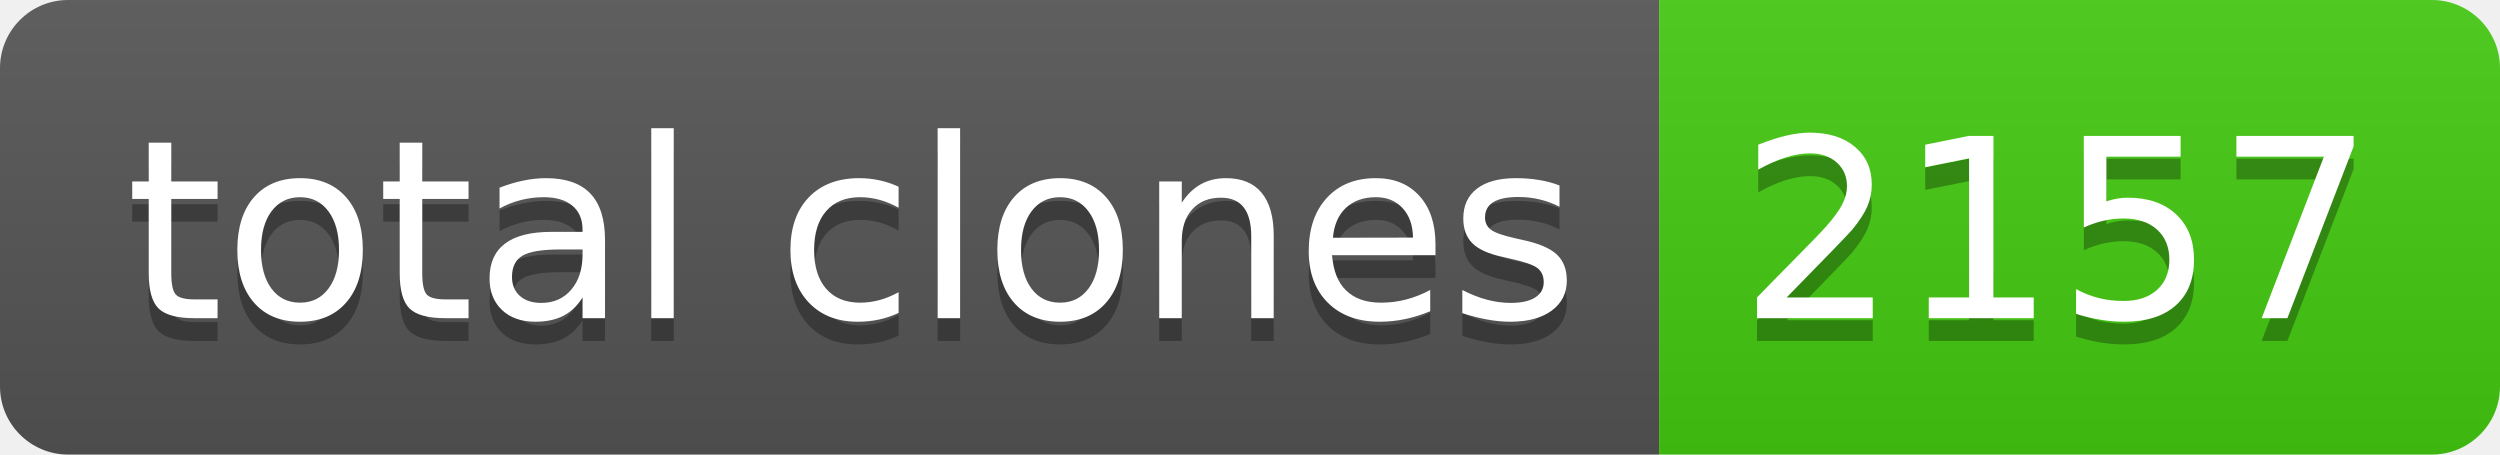
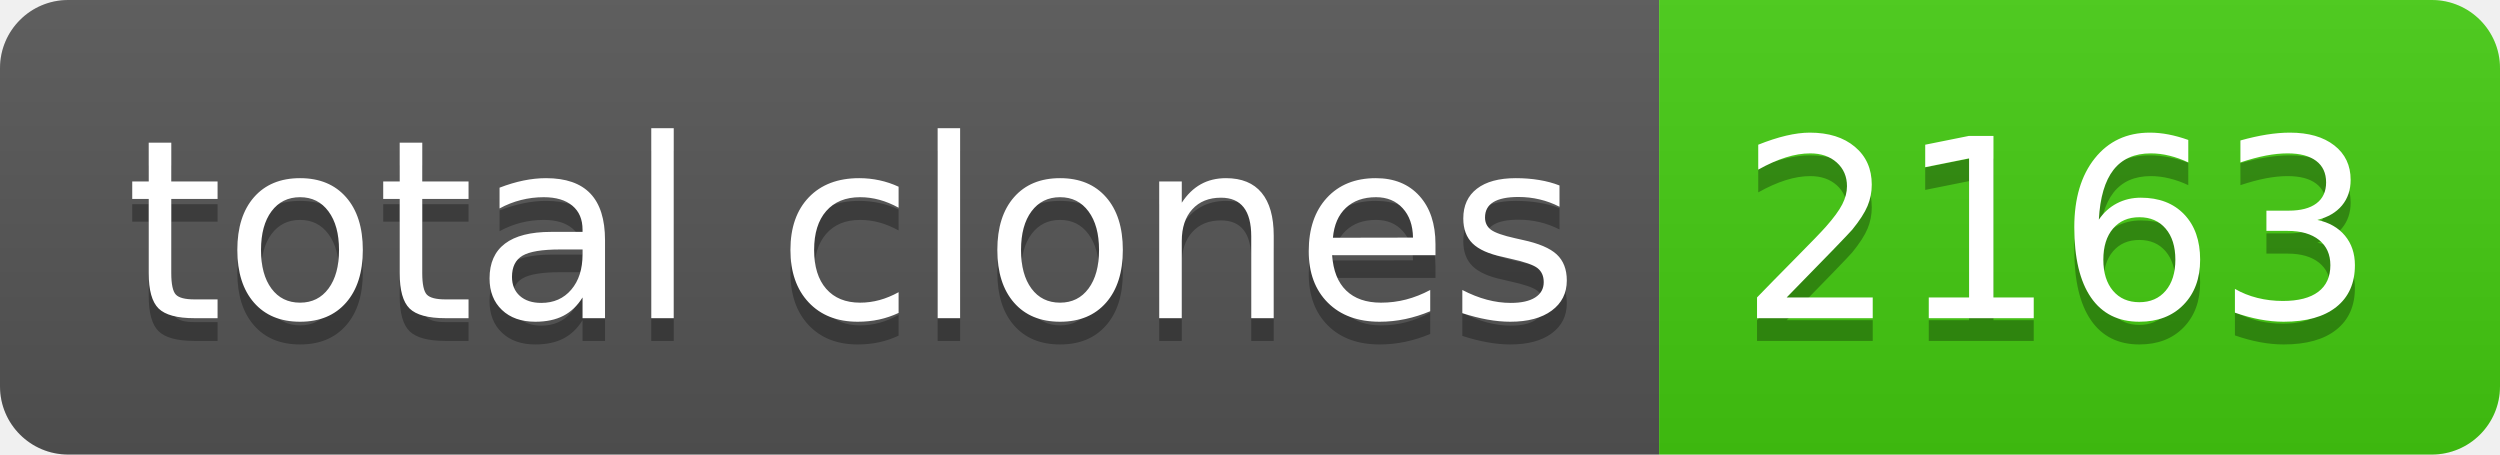
- <svg xmlns="http://www.w3.org/2000/svg" width="110" height="20" role="img" aria-label="total clones: 2157">
+ <svg xmlns="http://www.w3.org/2000/svg" width="110" height="20" role="img" aria-label="total clones: 2163">
  <linearGradient id="s" x2="0" y2="100%">
    <stop offset="0" stop-color="#bbb" stop-opacity=".1" />
    <stop offset="1" stop-opacity=".1" />
  </linearGradient>
  <clipPath id="r">
    <rect width="110" height="20" rx="3" fill="#fff" />
  </clipPath>
  <g clip-path="url(#r)">
    <rect width="73" height="20" fill="#555" />
    <rect x="73" width="37" height="20" fill="#4c1" />
    <rect width="110" height="20" fill="url(#s)" />
  </g>
  <g fill="#fff" text-anchor="middle" font-family="Verdana,Geneva,DejaVu Sans,sans-serif" text-rendering="geometricPrecision" font-size="110">
    <text aria-hidden="true" x="375" y="150" fill="#010101" fill-opacity=".3" transform="scale(.1)" textLength="630">total clones</text>
    <text x="375" y="140" transform="scale(.1)" fill="#fff" textLength="630">total clones</text>
-     <text aria-hidden="true" x="905" y="150" fill="#010101" fill-opacity=".3" transform="scale(.1)" textLength="270">2157</text>
-     <text x="905" y="140" transform="scale(.1)" fill="#fff" textLength="270">2157</text>
+     <text aria-hidden="true" x="905" y="150" fill="#010101" fill-opacity=".3" transform="scale(.1)" textLength="270">2163</text>
+     <text x="905" y="140" transform="scale(.1)" fill="#fff" textLength="270">2163</text>
  </g>
</svg>
